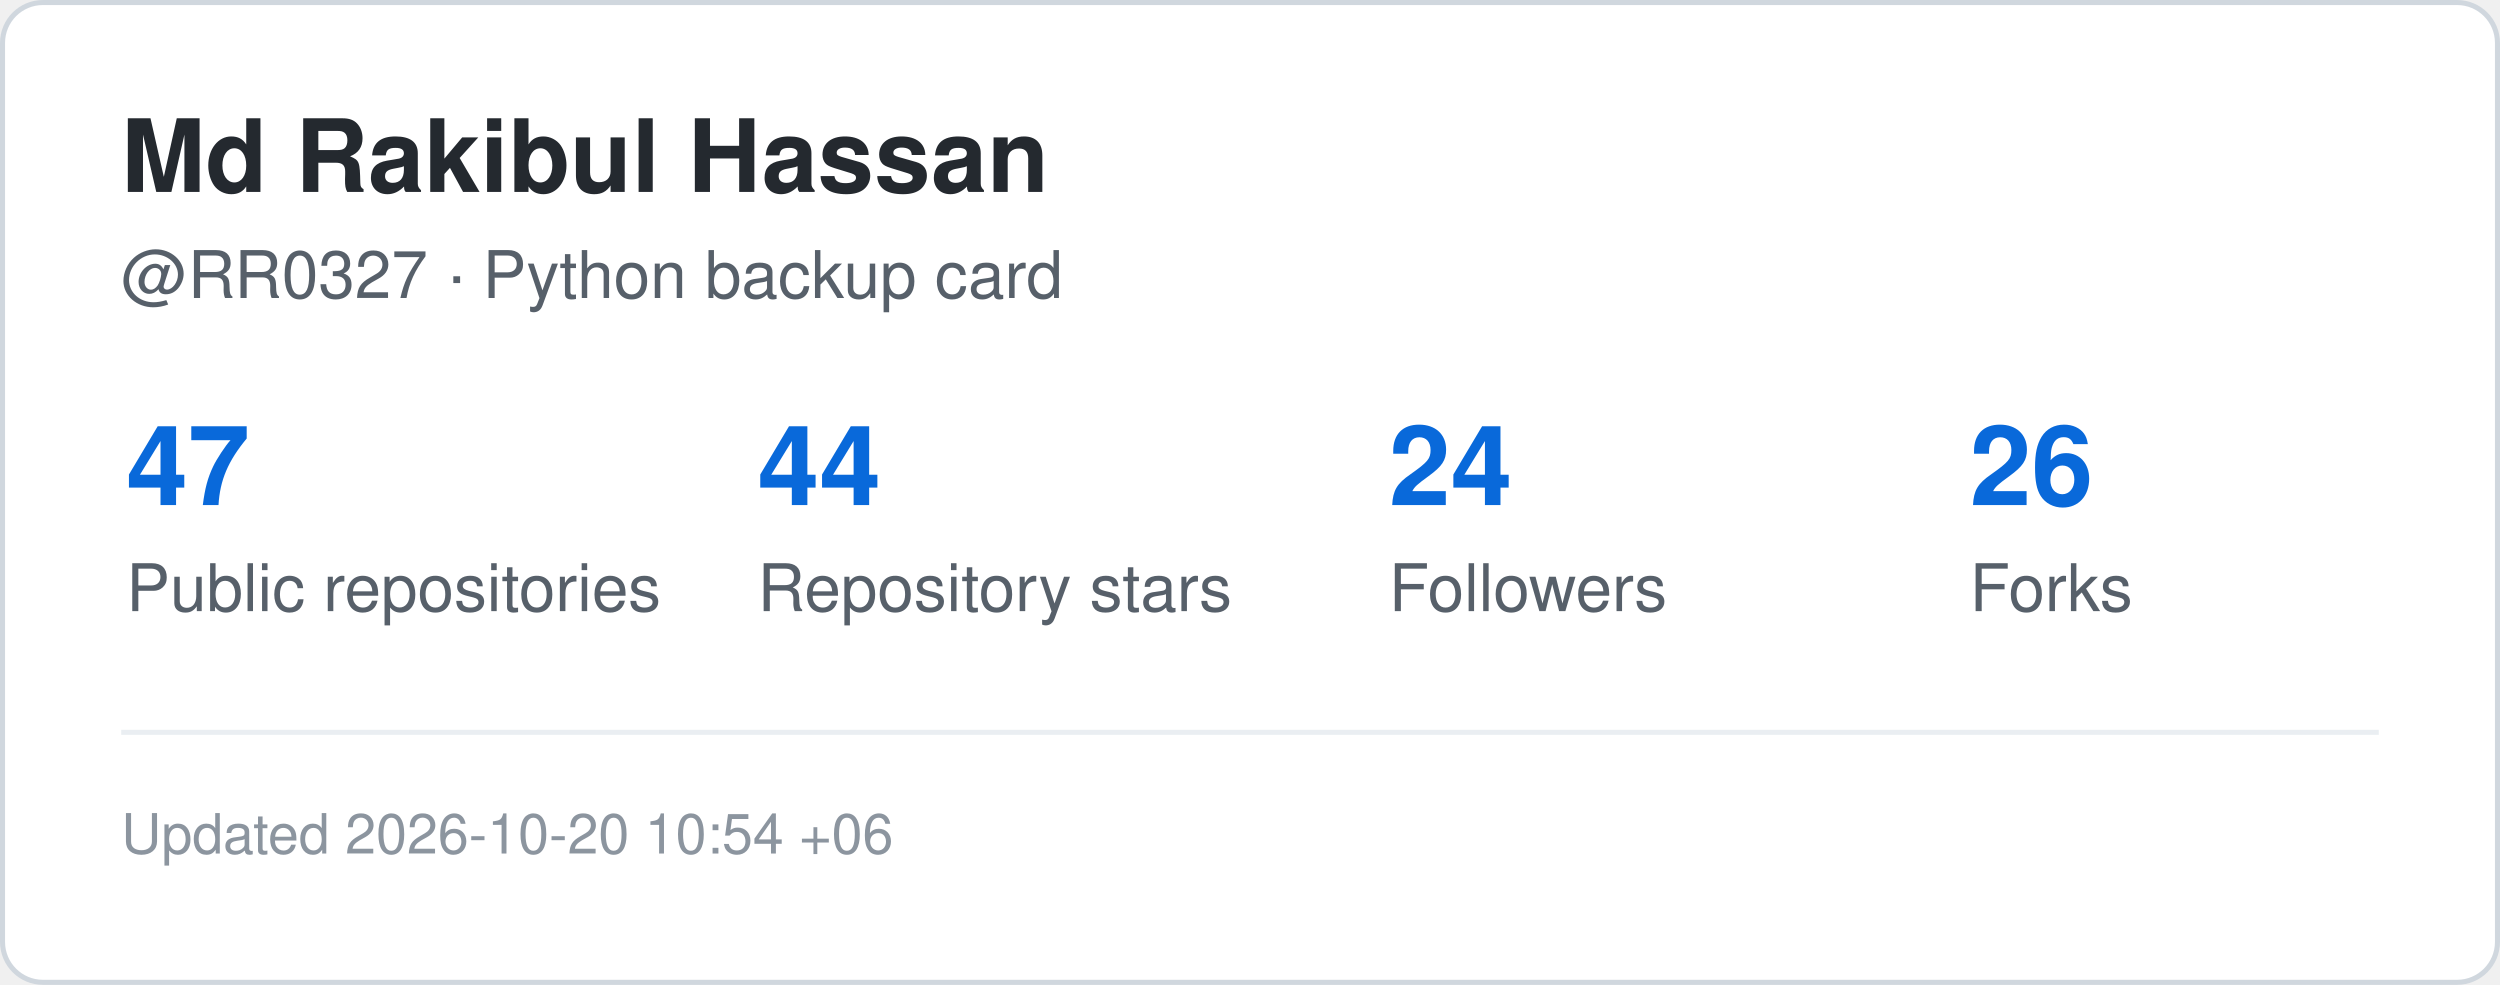
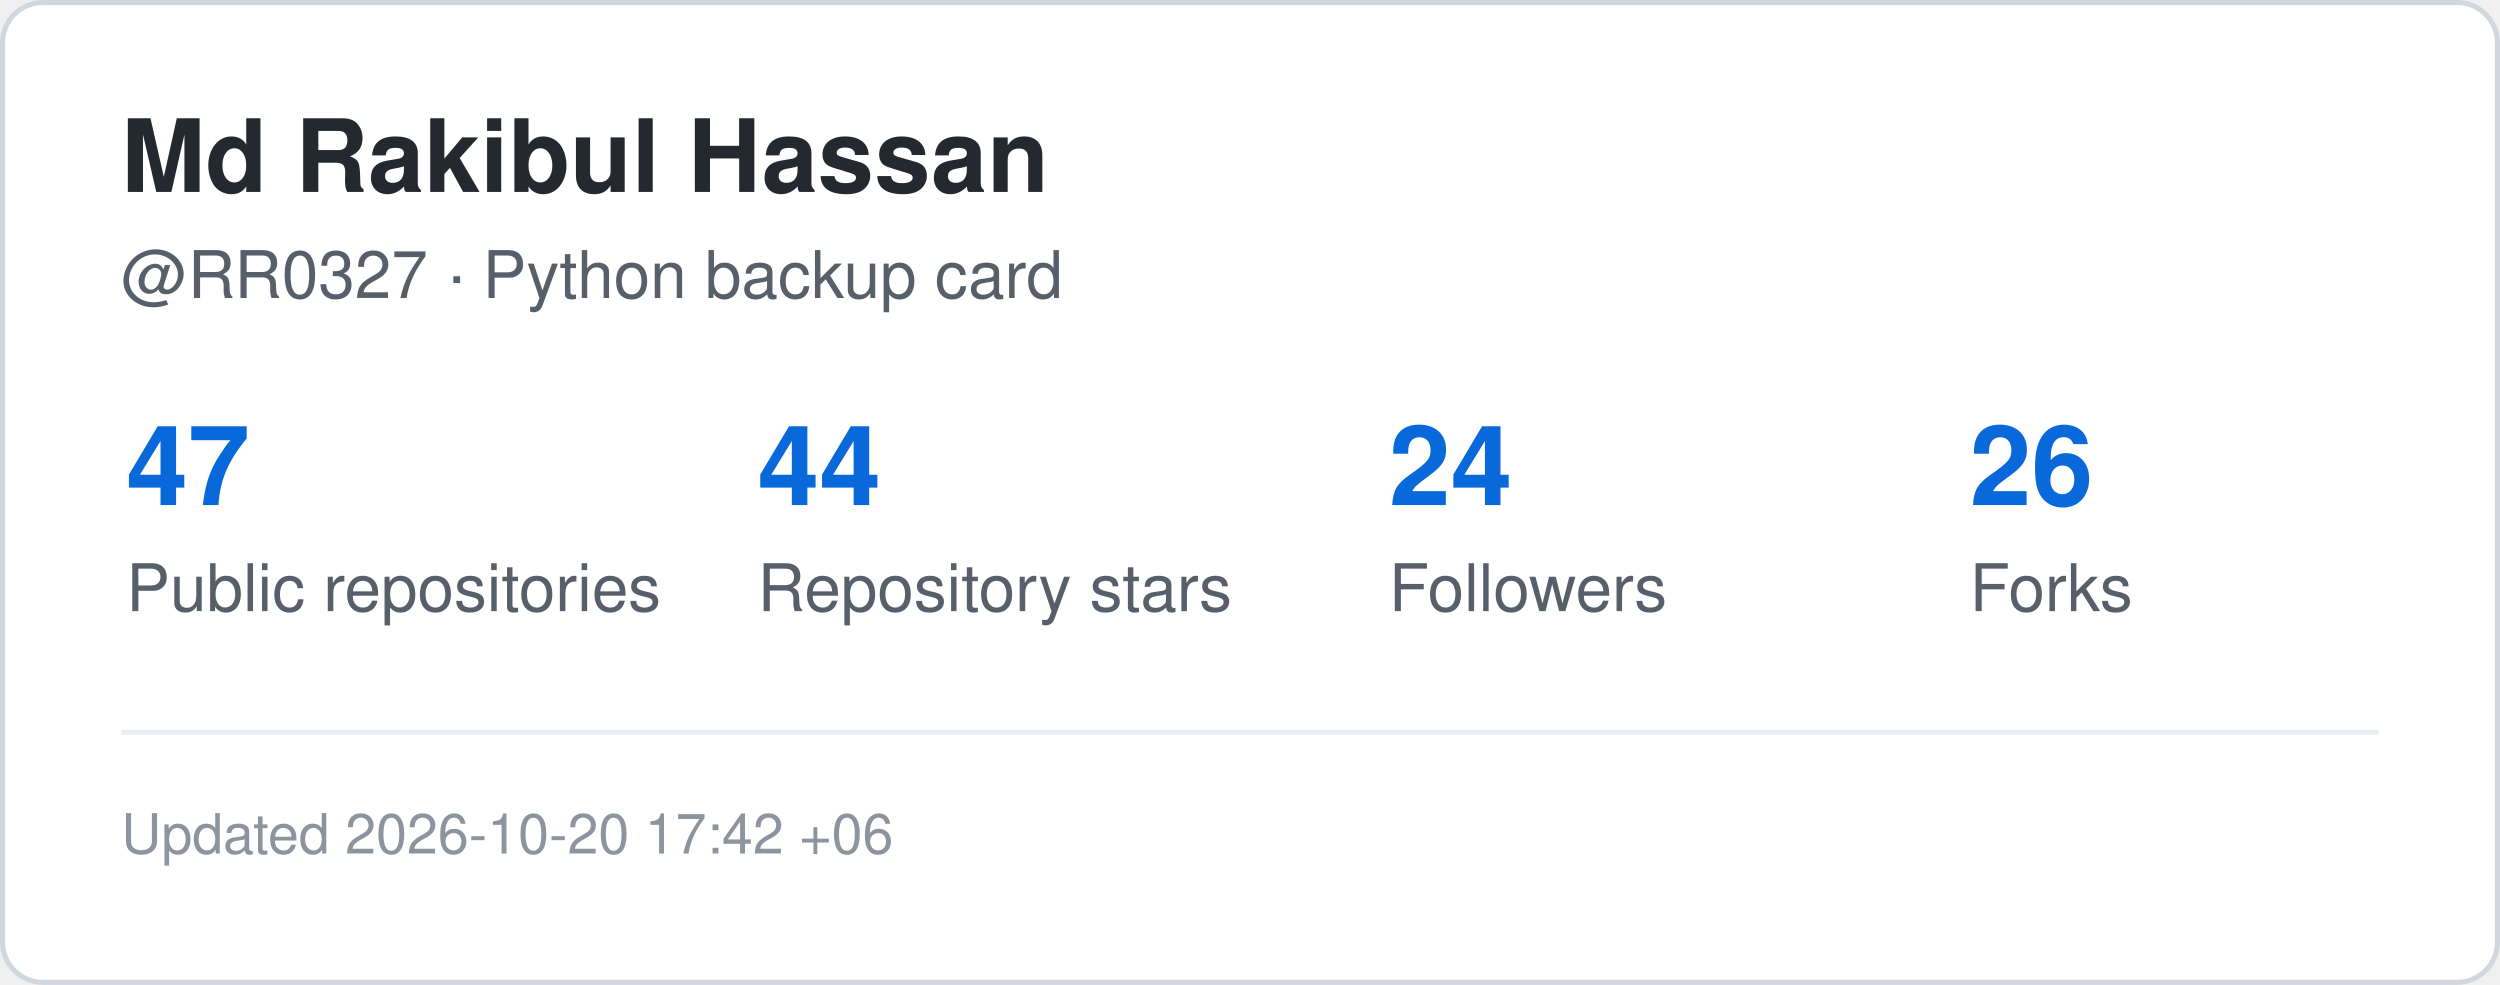
<svg xmlns="http://www.w3.org/2000/svg" width="495" height="195" viewBox="0 0 495 195" role="img" aria-label="GitHub statistics for RR0327">
  <rect x="0.5" y="0.5" width="494" height="194" rx="8" fill="#ffffff" stroke="#d0d7de" />
  <style>
    .title {
      font: 700 20px -apple-system,BlinkMacSystemFont,"Segoe UI",Helvetica,Arial,sans-serif;
      fill: #24292f;
    }
    .label {
      font: 500 13px -apple-system,BlinkMacSystemFont,"Segoe UI",Helvetica,Arial,sans-serif;
      fill: #57606a;
    }
    .value {
      font: 700 22px -apple-system,BlinkMacSystemFont,"Segoe UI",Helvetica,Arial,sans-serif;
      fill: #0969da;
    }
    .small {
      font: 400 11px -apple-system,BlinkMacSystemFont,"Segoe UI",Helvetica,Arial,sans-serif;
      fill: #8c959f;
    }
  </style>
  <text x="24" y="38" class="title">Md Rakibul Hassan</text>
  <text x="24" y="59" class="label">@RR0327 · Python backup card</text>
  <text x="25" y="100" class="value">47</text>
  <text x="25" y="121" class="label">Public repositories</text>
  <text x="150" y="100" class="value">44</text>
  <text x="150" y="121" class="label">Repository stars</text>
  <text x="275" y="100" class="value">24</text>
  <text x="275" y="121" class="label">Followers</text>
  <text x="390" y="100" class="value">26</text>
  <text x="390" y="121" class="label">Forks</text>
  <line x1="24" y1="145" x2="471" y2="145" stroke="#eaeef2" />
  <text x="24" y="169" class="small">
-     Updated 2026-10-20 10:54 +06
+     Updated 2026-10-20 17:42 +06
  </text>
</svg>
